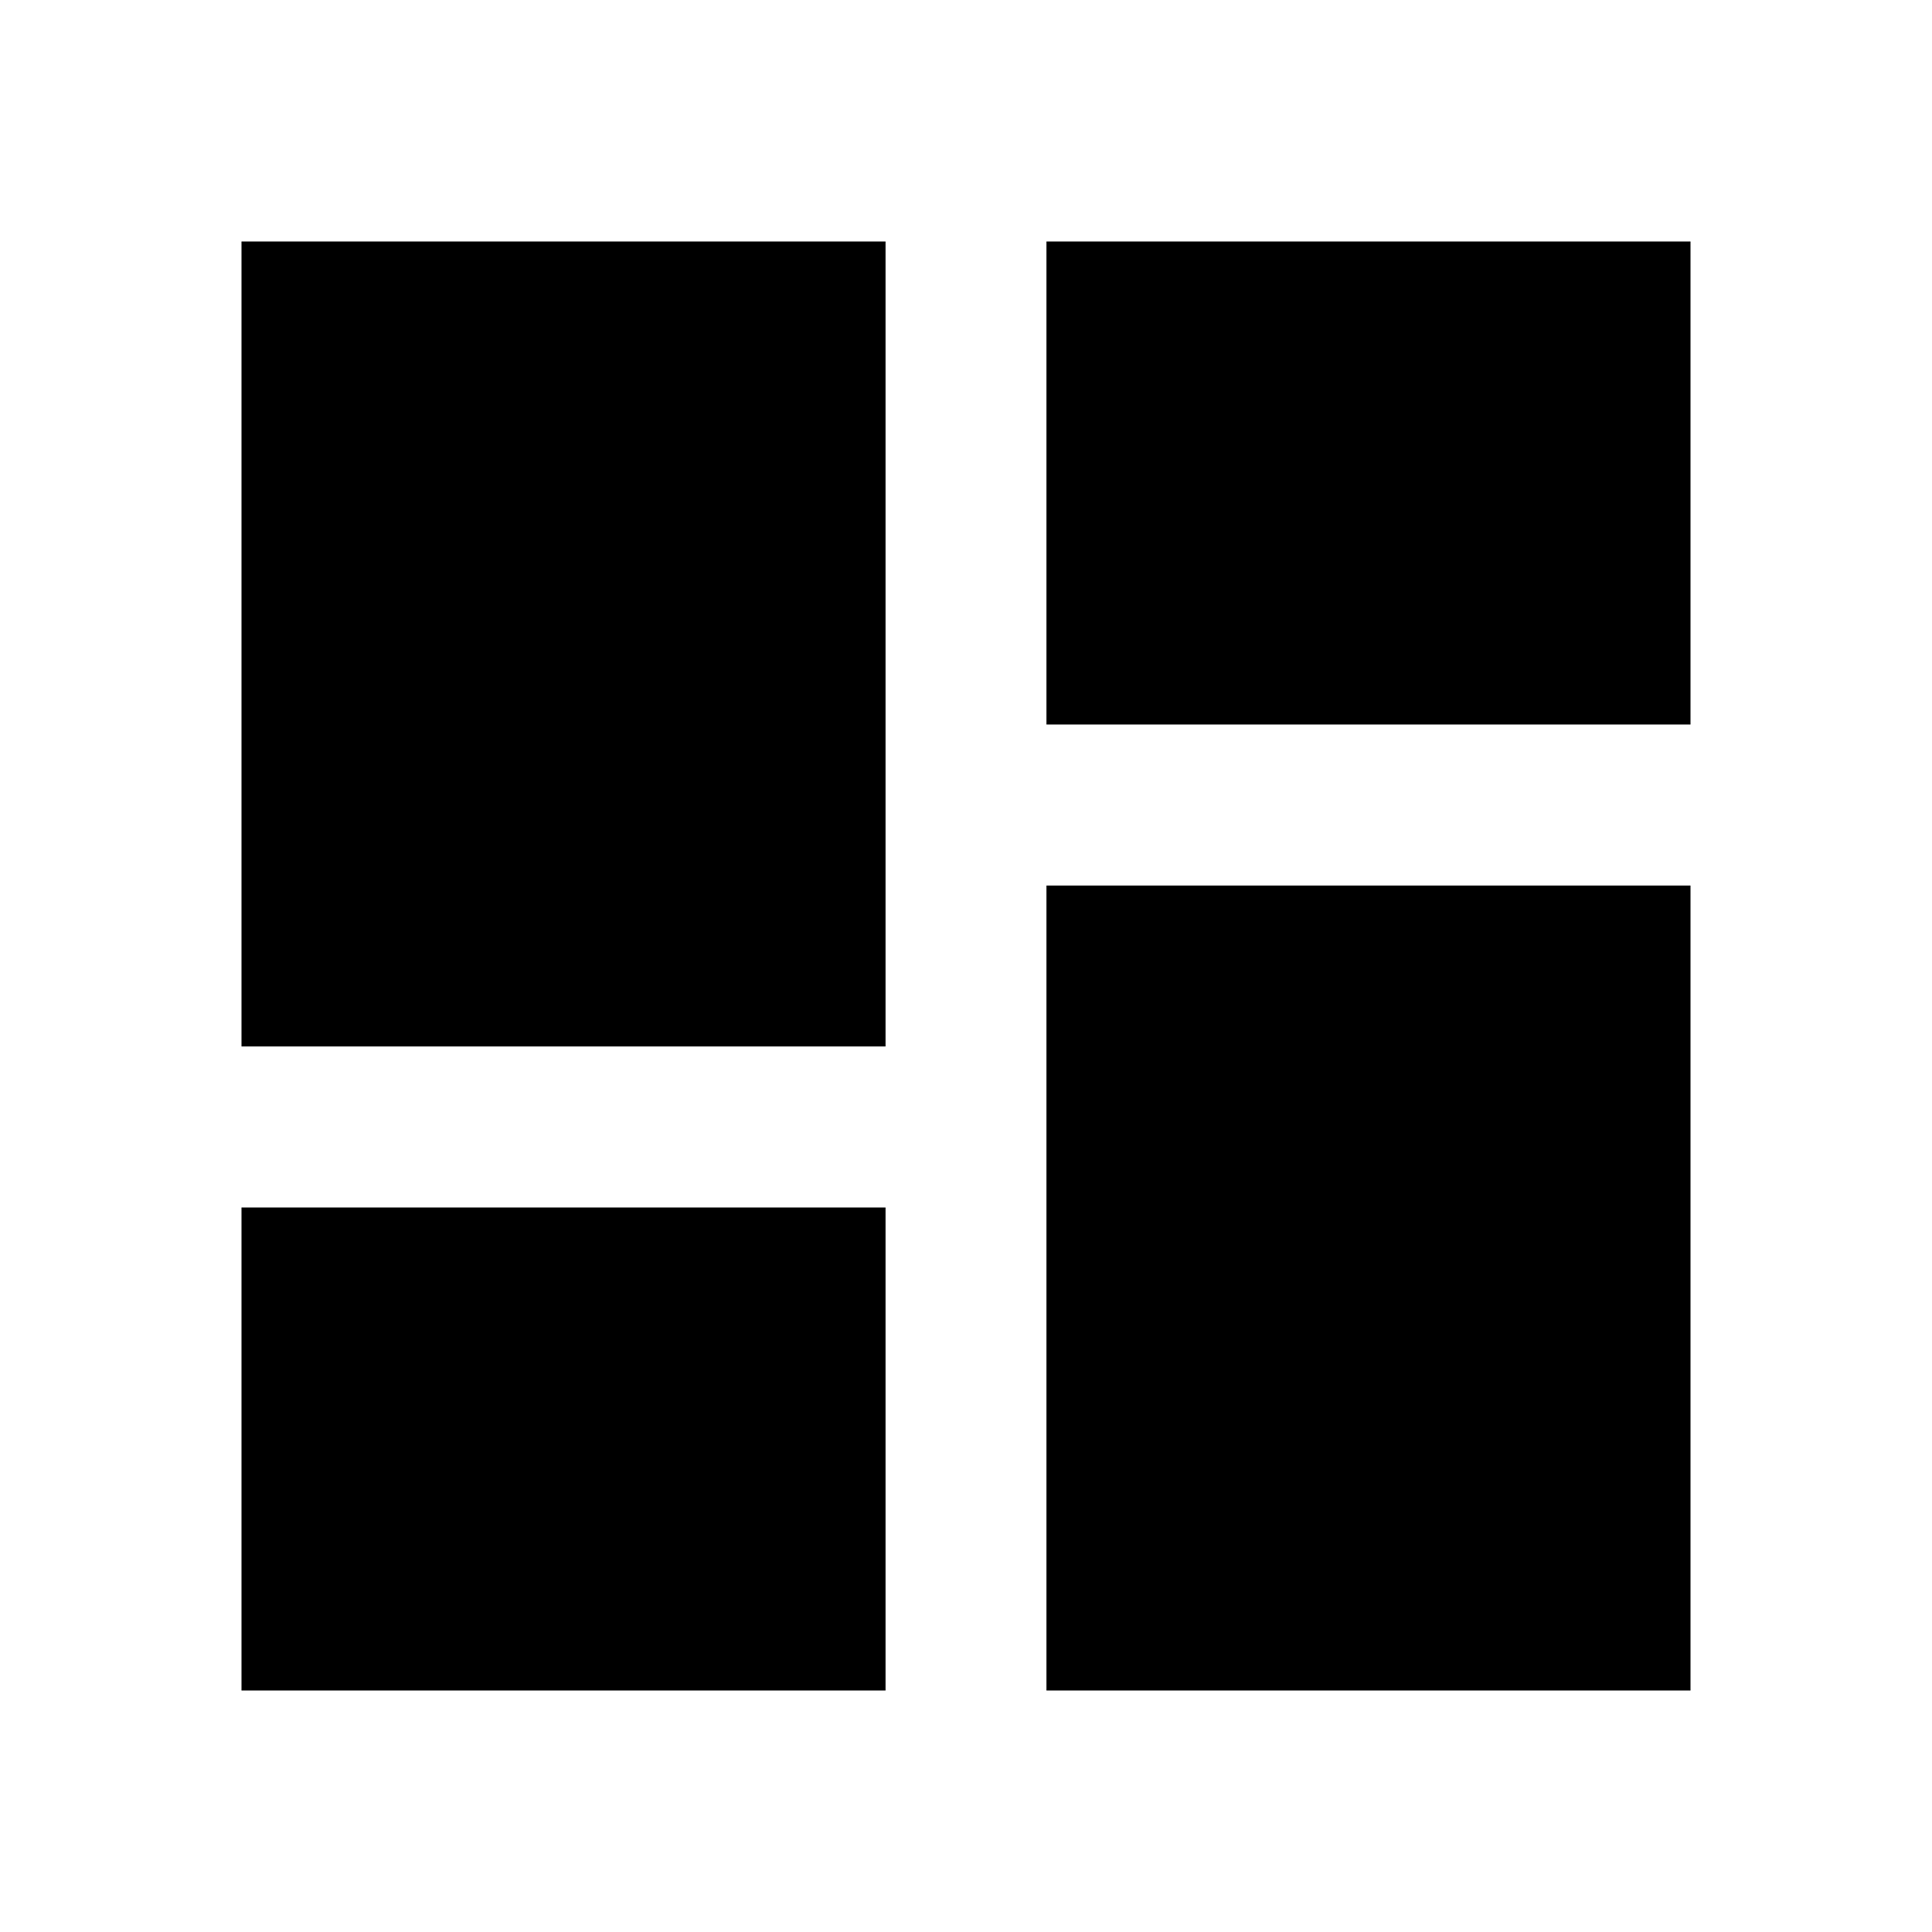
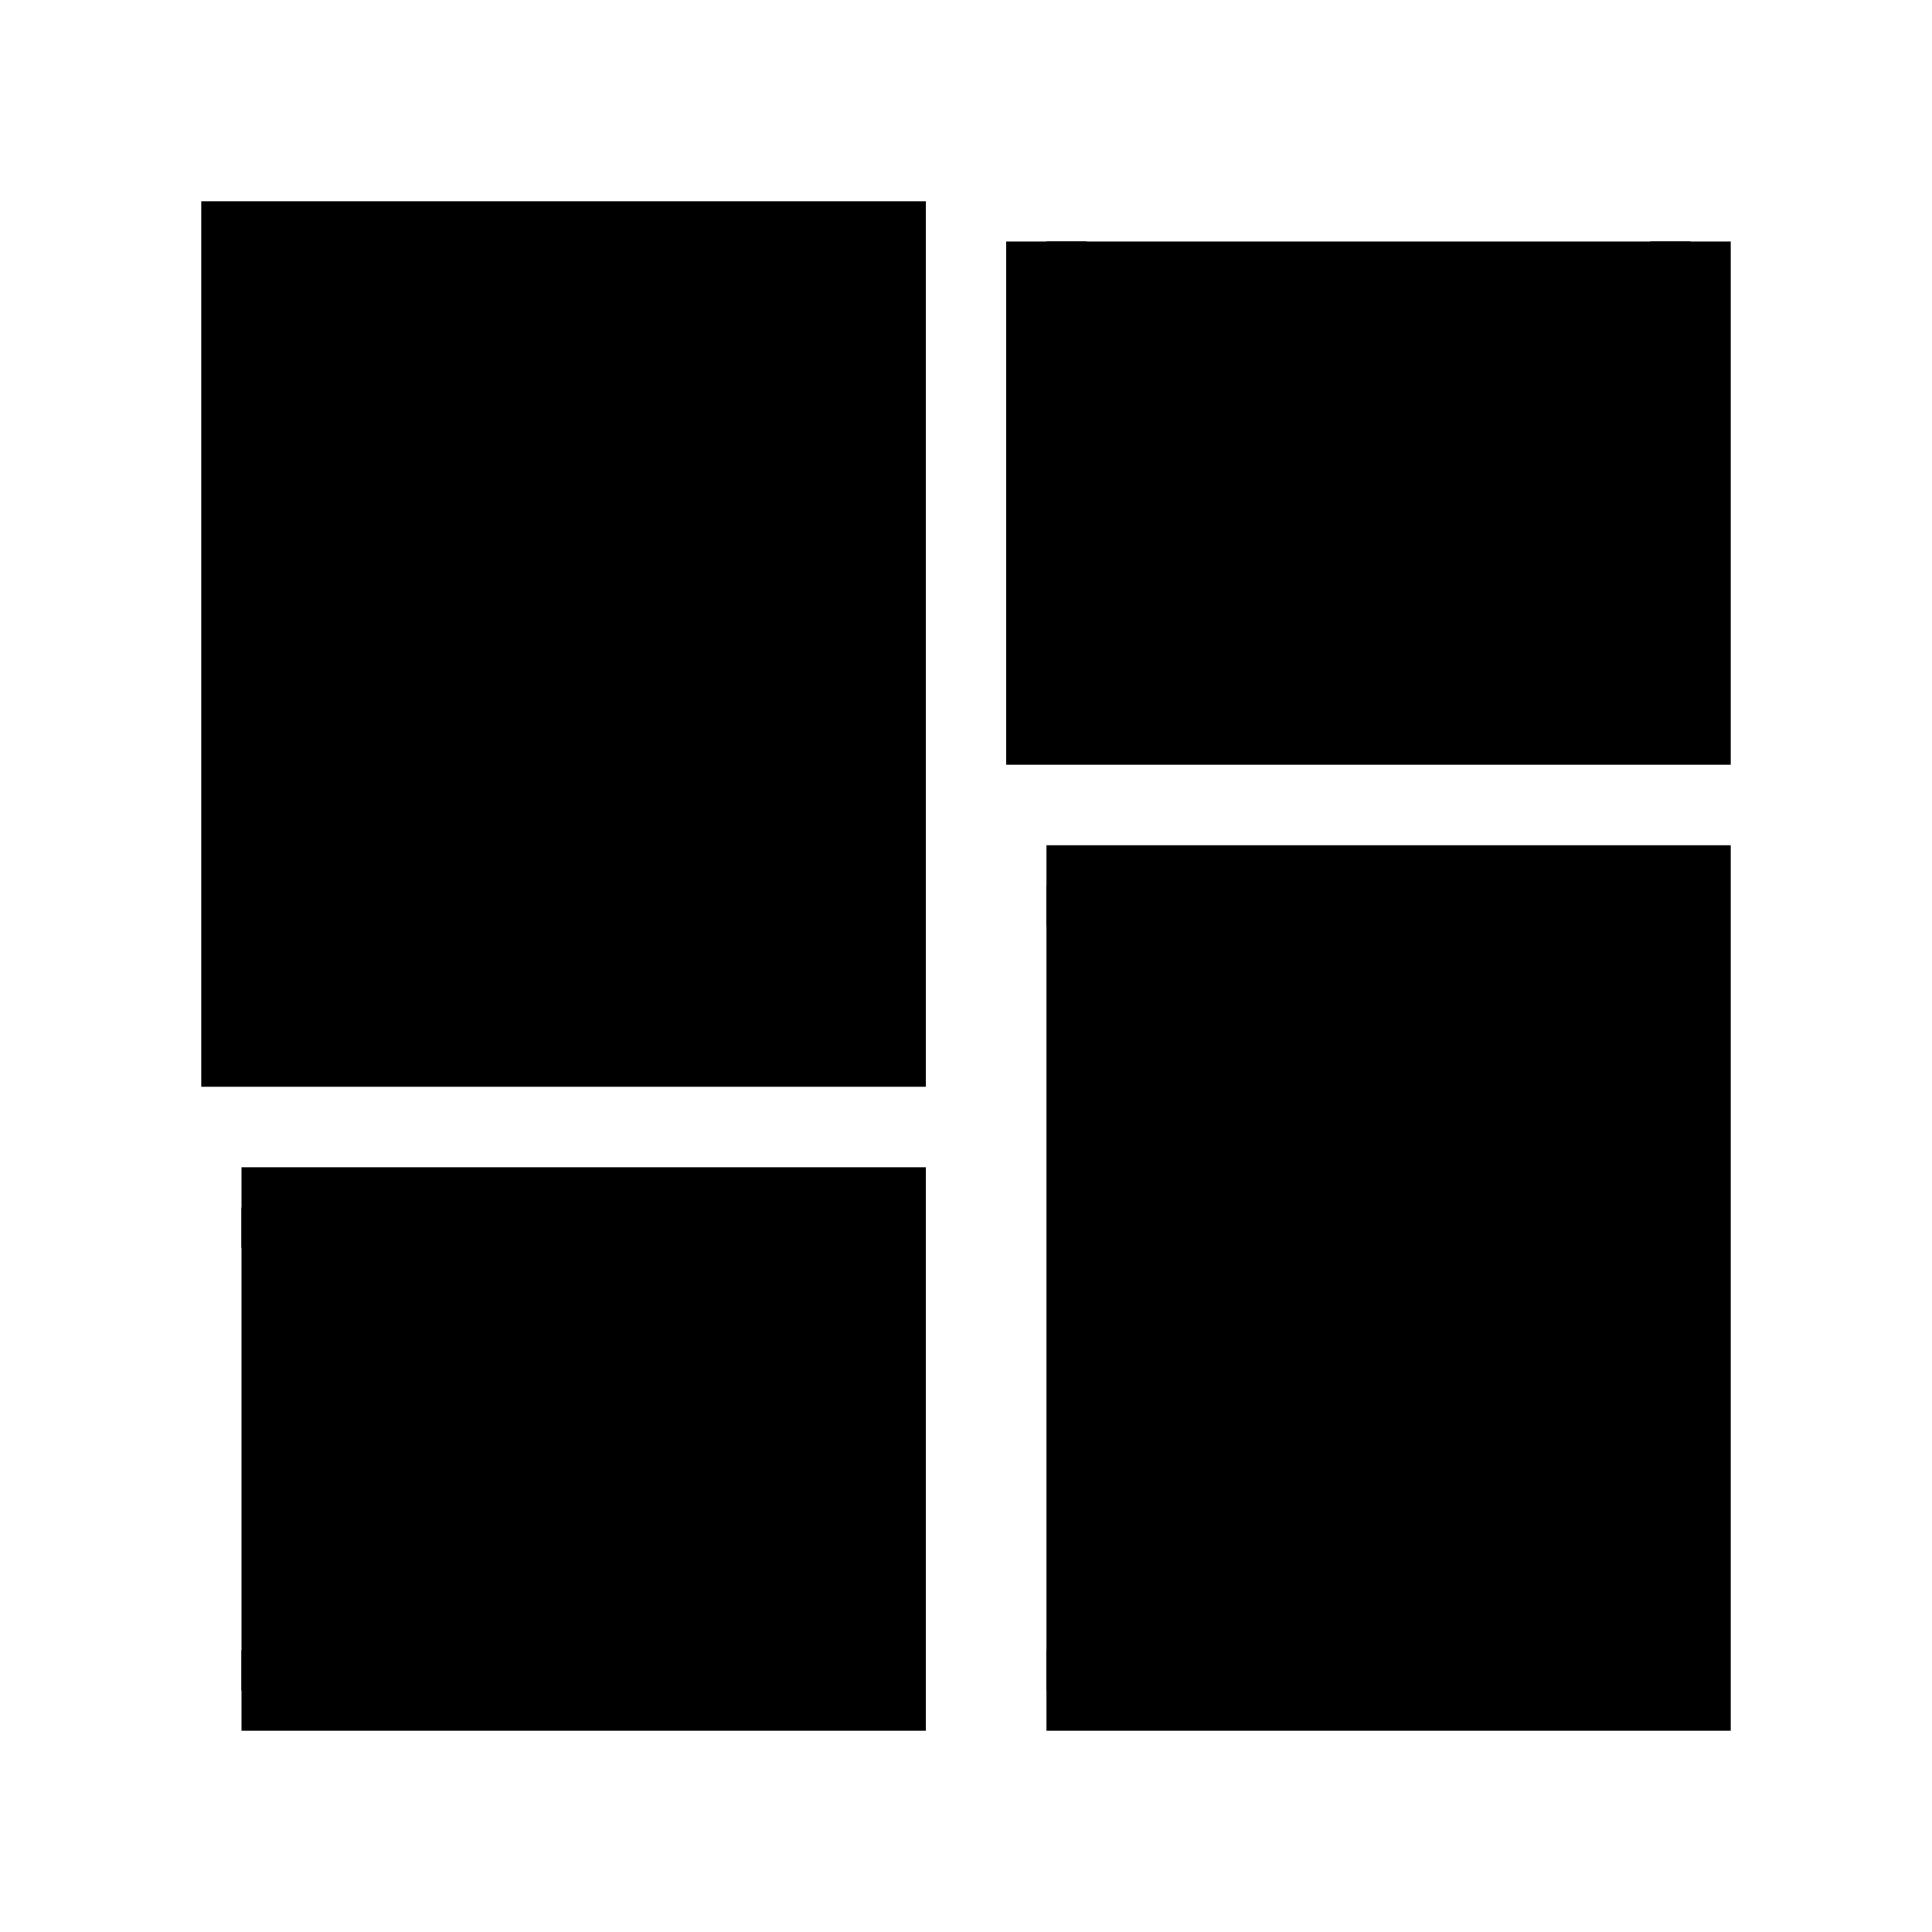
- <svg xmlns="http://www.w3.org/2000/svg" viewBox="0 0 24 24">
+ <svg xmlns="http://www.w3.org/2000/svg" viewBox="0 0 24 24" fill="currentColor" stroke="currentColor">
  <path d="M13,3V9H21V3M13,21H21V11H13M3,21H11V15H3M3,13H11V3H3V13Z" />
</svg>
